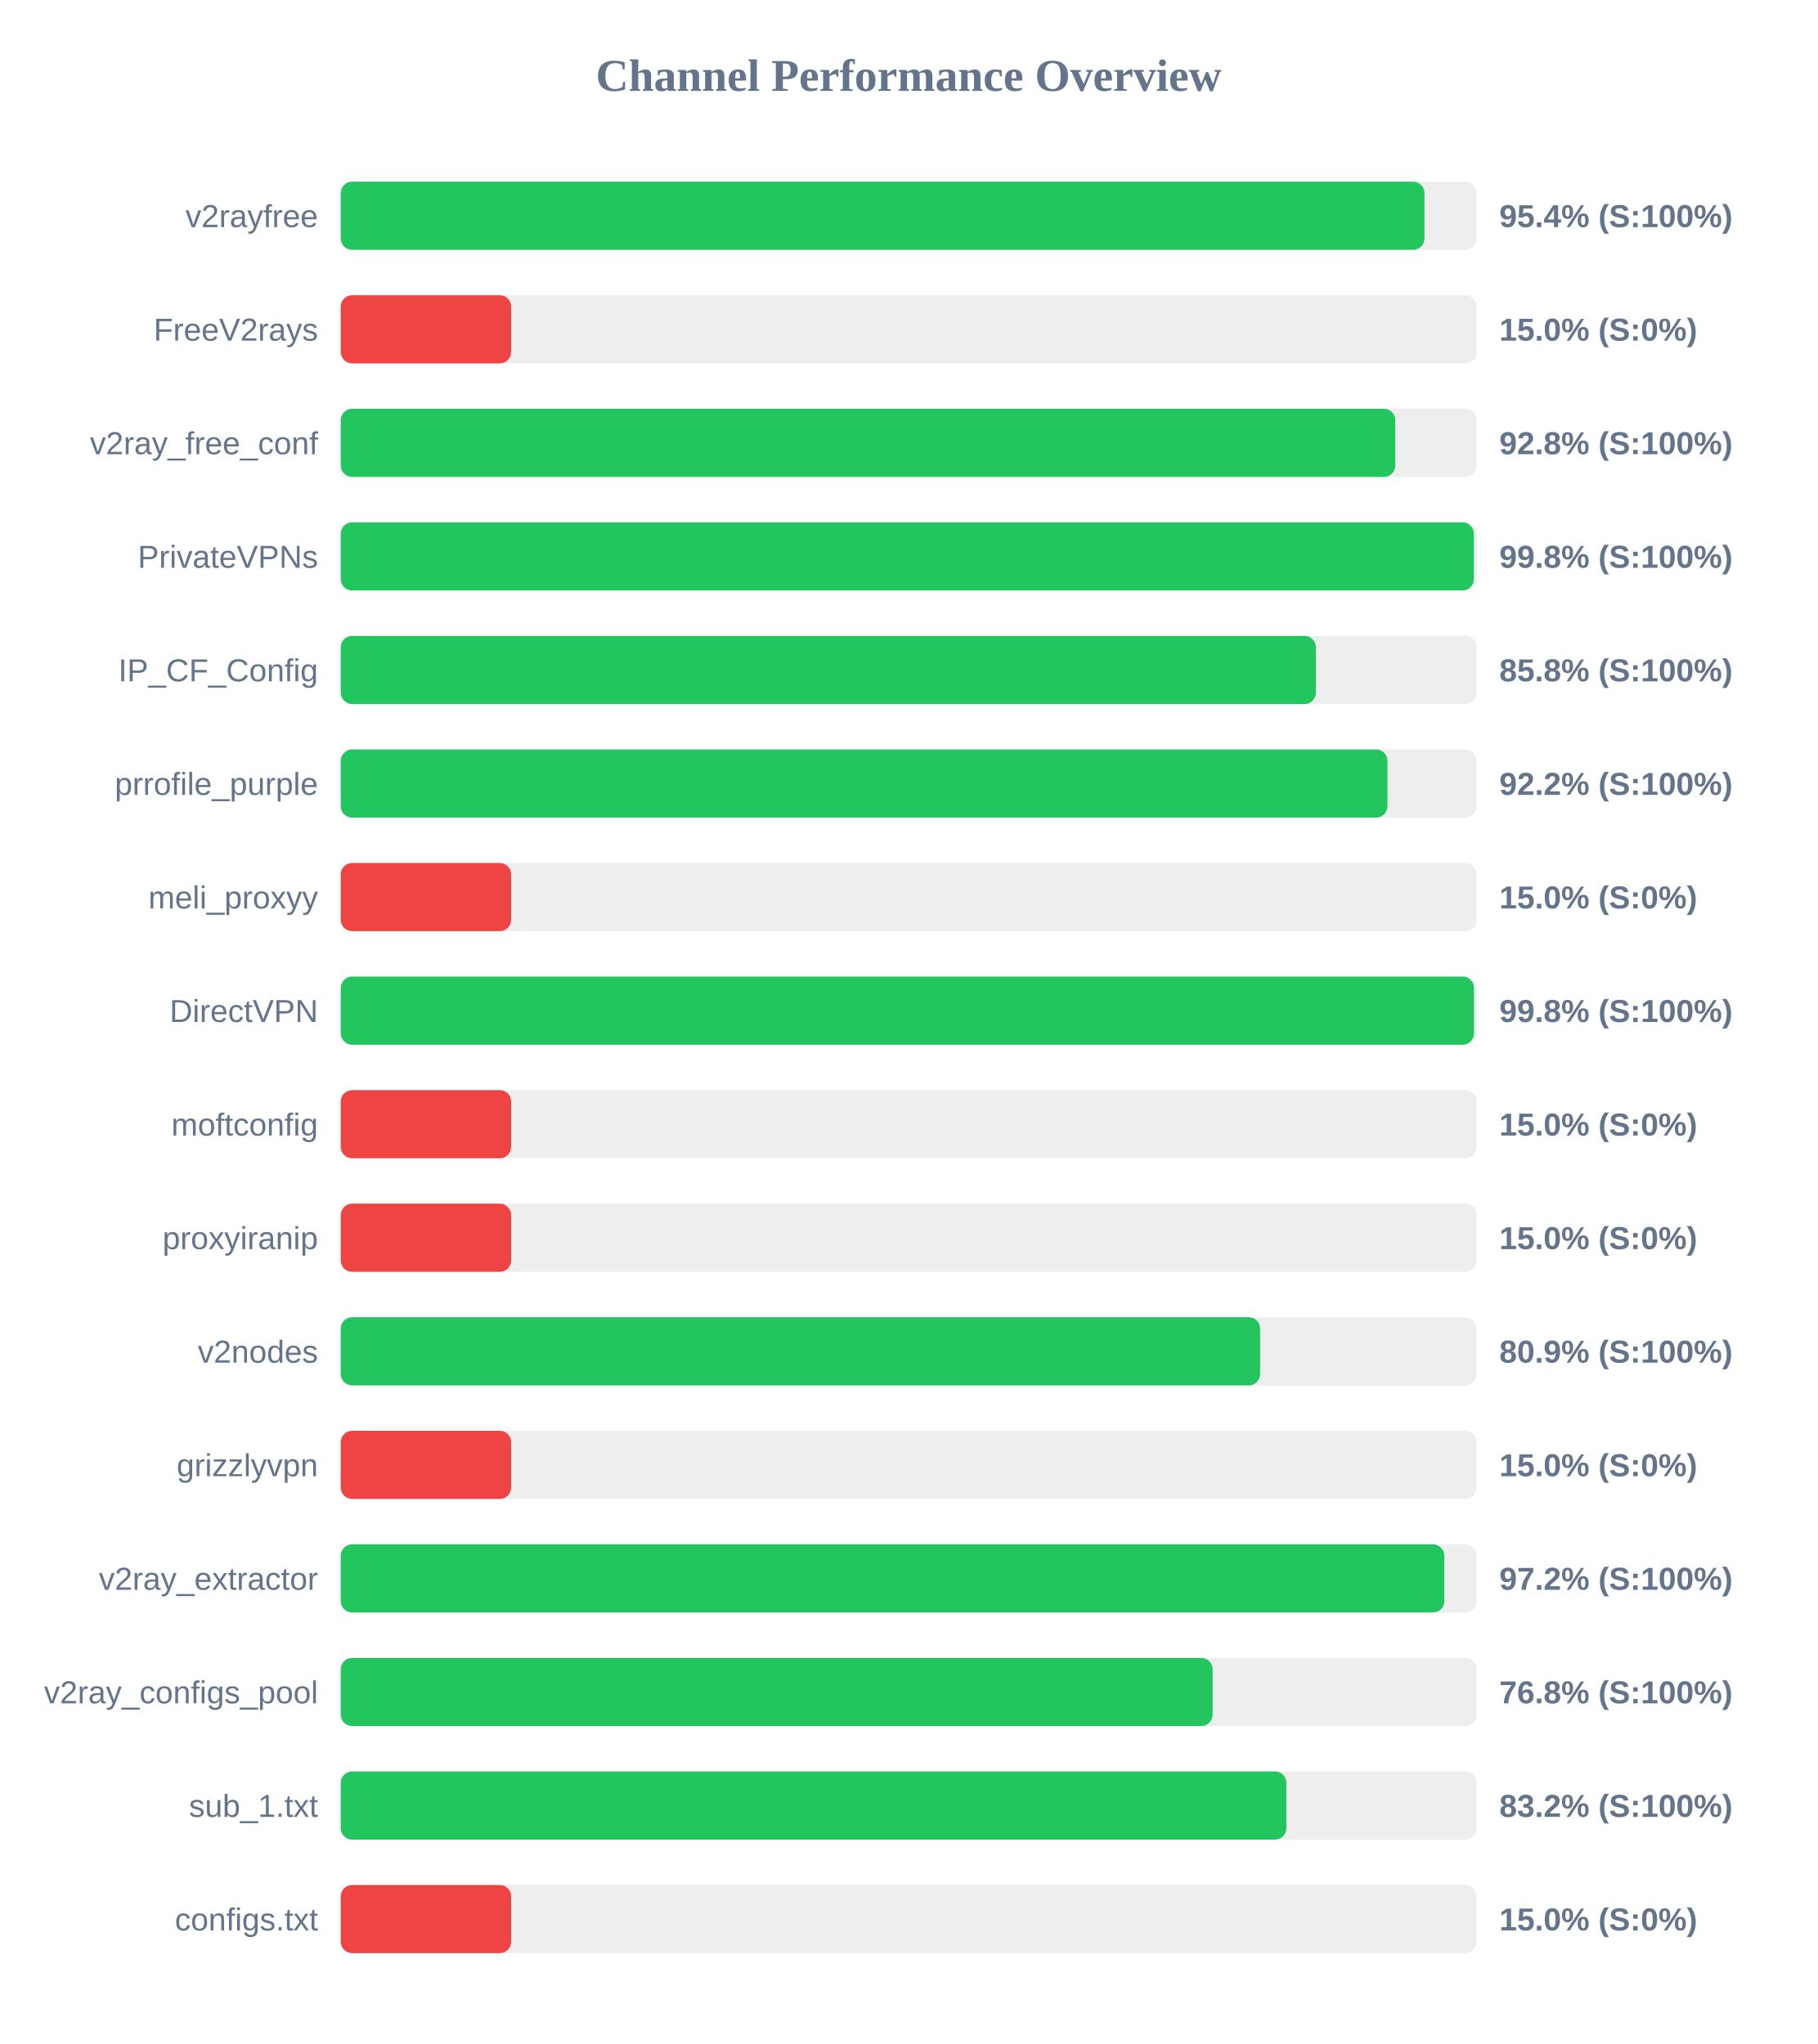
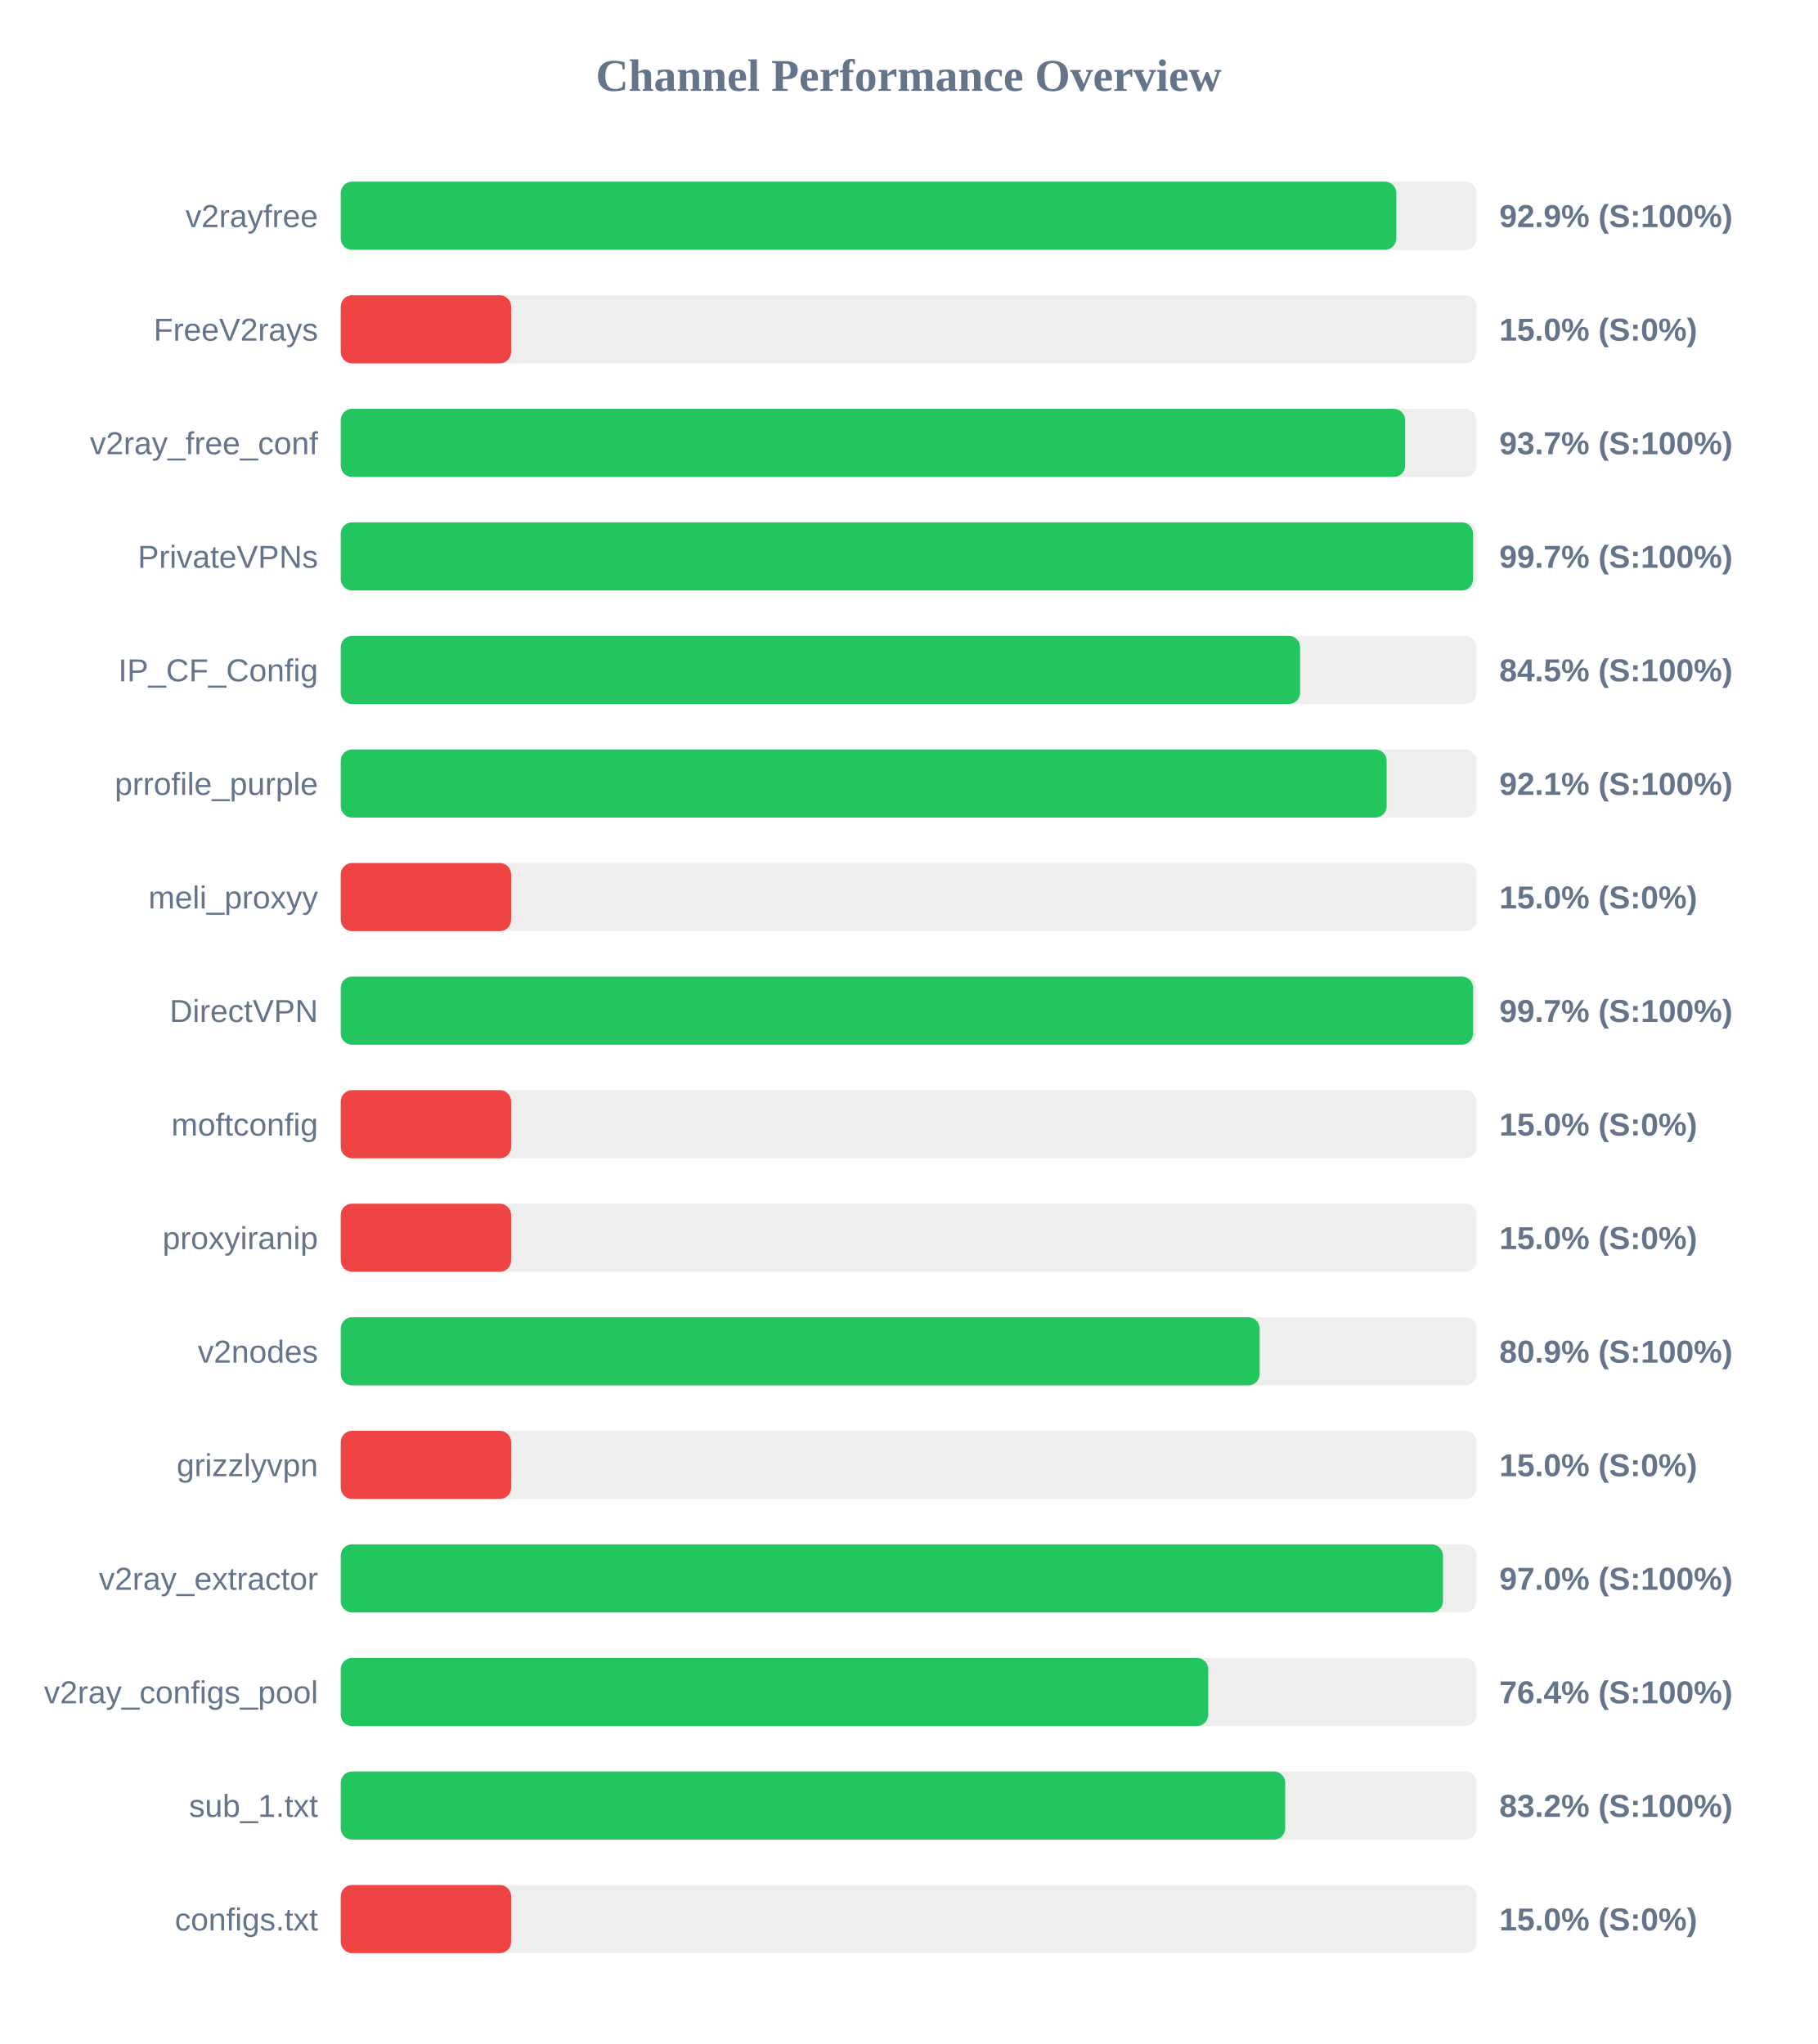
<svg xmlns="http://www.w3.org/2000/svg" width="800" height="900" version="1.1">
  <style>
        .row { font: 14px Arial; fill: #64748b; }
        .score { font: bold 14px Arial; fill: #64748b; }
    </style>
  <text x="400" y="40" text-anchor="middle" font-size="20px" font-weight="bold" fill="#64748b">Channel Performance Overview</text>
  <rect x="150" y="80" width="500" height="30" fill="#eee" rx="5" />
-   <rect x="150" y="80" width="477.05" height="30" fill="#22c55e" rx="5" />
+   <rect x="150" y="80" width="464.65" height="30" fill="#22c55e" rx="5" />
  <text x="140" y="100" text-anchor="end" class="row">v2rayfree</text>
-   <text x="660" y="100" text-anchor="start" class="score">95.4% (S:100%)</text>
+   <text x="660" y="100" text-anchor="start" class="score">92.9% (S:100%)</text>
  <rect x="150" y="130" width="500" height="30" fill="#eee" rx="5" />
  <rect x="150" y="130" width="75.0" height="30" fill="#ef4444" rx="5" />
  <text x="140" y="150" text-anchor="end" class="row">FreeV2rays</text>
  <text x="660" y="150" text-anchor="start" class="score">15.0% (S:0%)</text>
  <rect x="150" y="180" width="500" height="30" fill="#eee" rx="5" />
-   <rect x="150" y="180" width="464.2" height="30" fill="#22c55e" rx="5" />
+   <rect x="150" y="180" width="468.55" height="30" fill="#22c55e" rx="5" />
  <text x="140" y="200" text-anchor="end" class="row">v2ray_free_conf</text>
-   <text x="660" y="200" text-anchor="start" class="score">92.8% (S:100%)</text>
+   <text x="660" y="200" text-anchor="start" class="score">93.7% (S:100%)</text>
  <rect x="150" y="230" width="500" height="30" fill="#eee" rx="5" />
-   <rect x="150" y="230" width="498.8" height="30" fill="#22c55e" rx="5" />
+   <rect x="150" y="230" width="498.45" height="30" fill="#22c55e" rx="5" />
  <text x="140" y="250" text-anchor="end" class="row">PrivateVPNs</text>
-   <text x="660" y="250" text-anchor="start" class="score">99.8% (S:100%)</text>
+   <text x="660" y="250" text-anchor="start" class="score">99.7% (S:100%)</text>
  <rect x="150" y="280" width="500" height="30" fill="#eee" rx="5" />
-   <rect x="150" y="280" width="429.25" height="30" fill="#22c55e" rx="5" />
+   <rect x="150" y="280" width="422.3" height="30" fill="#22c55e" rx="5" />
  <text x="140" y="300" text-anchor="end" class="row">IP_CF_Config</text>
-   <text x="660" y="300" text-anchor="start" class="score">85.8% (S:100%)</text>
+   <text x="660" y="300" text-anchor="start" class="score">84.5% (S:100%)</text>
  <rect x="150" y="330" width="500" height="30" fill="#eee" rx="5" />
-   <rect x="150" y="330" width="460.75" height="30" fill="#22c55e" rx="5" />
+   <rect x="150" y="330" width="460.4" height="30" fill="#22c55e" rx="5" />
  <text x="140" y="350" text-anchor="end" class="row">prrofile_purple</text>
-   <text x="660" y="350" text-anchor="start" class="score">92.2% (S:100%)</text>
+   <text x="660" y="350" text-anchor="start" class="score">92.1% (S:100%)</text>
  <rect x="150" y="380" width="500" height="30" fill="#eee" rx="5" />
  <rect x="150" y="380" width="75.0" height="30" fill="#ef4444" rx="5" />
  <text x="140" y="400" text-anchor="end" class="row">meli_proxyy</text>
  <text x="660" y="400" text-anchor="start" class="score">15.0% (S:0%)</text>
  <rect x="150" y="430" width="500" height="30" fill="#eee" rx="5" />
-   <rect x="150" y="430" width="498.85" height="30" fill="#22c55e" rx="5" />
+   <rect x="150" y="430" width="498.45" height="30" fill="#22c55e" rx="5" />
  <text x="140" y="450" text-anchor="end" class="row">DirectVPN</text>
-   <text x="660" y="450" text-anchor="start" class="score">99.8% (S:100%)</text>
+   <text x="660" y="450" text-anchor="start" class="score">99.7% (S:100%)</text>
  <rect x="150" y="480" width="500" height="30" fill="#eee" rx="5" />
  <rect x="150" y="480" width="75.0" height="30" fill="#ef4444" rx="5" />
  <text x="140" y="500" text-anchor="end" class="row">moftconfig</text>
  <text x="660" y="500" text-anchor="start" class="score">15.0% (S:0%)</text>
  <rect x="150" y="530" width="500" height="30" fill="#eee" rx="5" />
  <rect x="150" y="530" width="75.0" height="30" fill="#ef4444" rx="5" />
  <text x="140" y="550" text-anchor="end" class="row">proxyiranip</text>
  <text x="660" y="550" text-anchor="start" class="score">15.0% (S:0%)</text>
  <rect x="150" y="580" width="500" height="30" fill="#eee" rx="5" />
-   <rect x="150" y="580" width="404.7" height="30" fill="#22c55e" rx="5" />
+   <rect x="150" y="580" width="404.5" height="30" fill="#22c55e" rx="5" />
  <text x="140" y="600" text-anchor="end" class="row">v2nodes</text>
  <text x="660" y="600" text-anchor="start" class="score">80.9% (S:100%)</text>
  <rect x="150" y="630" width="500" height="30" fill="#eee" rx="5" />
  <rect x="150" y="630" width="75.0" height="30" fill="#ef4444" rx="5" />
  <text x="140" y="650" text-anchor="end" class="row">grizzlyvpn</text>
  <text x="660" y="650" text-anchor="start" class="score">15.0% (S:0%)</text>
  <rect x="150" y="680" width="500" height="30" fill="#eee" rx="5" />
-   <rect x="150" y="680" width="485.8" height="30" fill="#22c55e" rx="5" />
+   <rect x="150" y="680" width="485.2" height="30" fill="#22c55e" rx="5" />
  <text x="140" y="700" text-anchor="end" class="row">v2ray_extractor</text>
-   <text x="660" y="700" text-anchor="start" class="score">97.2% (S:100%)</text>
+   <text x="660" y="700" text-anchor="start" class="score">97.0% (S:100%)</text>
  <rect x="150" y="730" width="500" height="30" fill="#eee" rx="5" />
-   <rect x="150" y="730" width="383.8" height="30" fill="#22c55e" rx="5" />
+   <rect x="150" y="730" width="381.85" height="30" fill="#22c55e" rx="5" />
  <text x="140" y="750" text-anchor="end" class="row">v2ray_configs_pool</text>
-   <text x="660" y="750" text-anchor="start" class="score">76.8% (S:100%)</text>
+   <text x="660" y="750" text-anchor="start" class="score">76.4% (S:100%)</text>
  <rect x="150" y="780" width="500" height="30" fill="#eee" rx="5" />
-   <rect x="150" y="780" width="416.25" height="30" fill="#22c55e" rx="5" />
+   <rect x="150" y="780" width="415.75" height="30" fill="#22c55e" rx="5" />
  <text x="140" y="800" text-anchor="end" class="row">sub_1.txt</text>
  <text x="660" y="800" text-anchor="start" class="score">83.2% (S:100%)</text>
  <rect x="150" y="830" width="500" height="30" fill="#eee" rx="5" />
  <rect x="150" y="830" width="75.0" height="30" fill="#ef4444" rx="5" />
  <text x="140" y="850" text-anchor="end" class="row">configs.txt</text>
  <text x="660" y="850" text-anchor="start" class="score">15.0% (S:0%)</text>
</svg>
